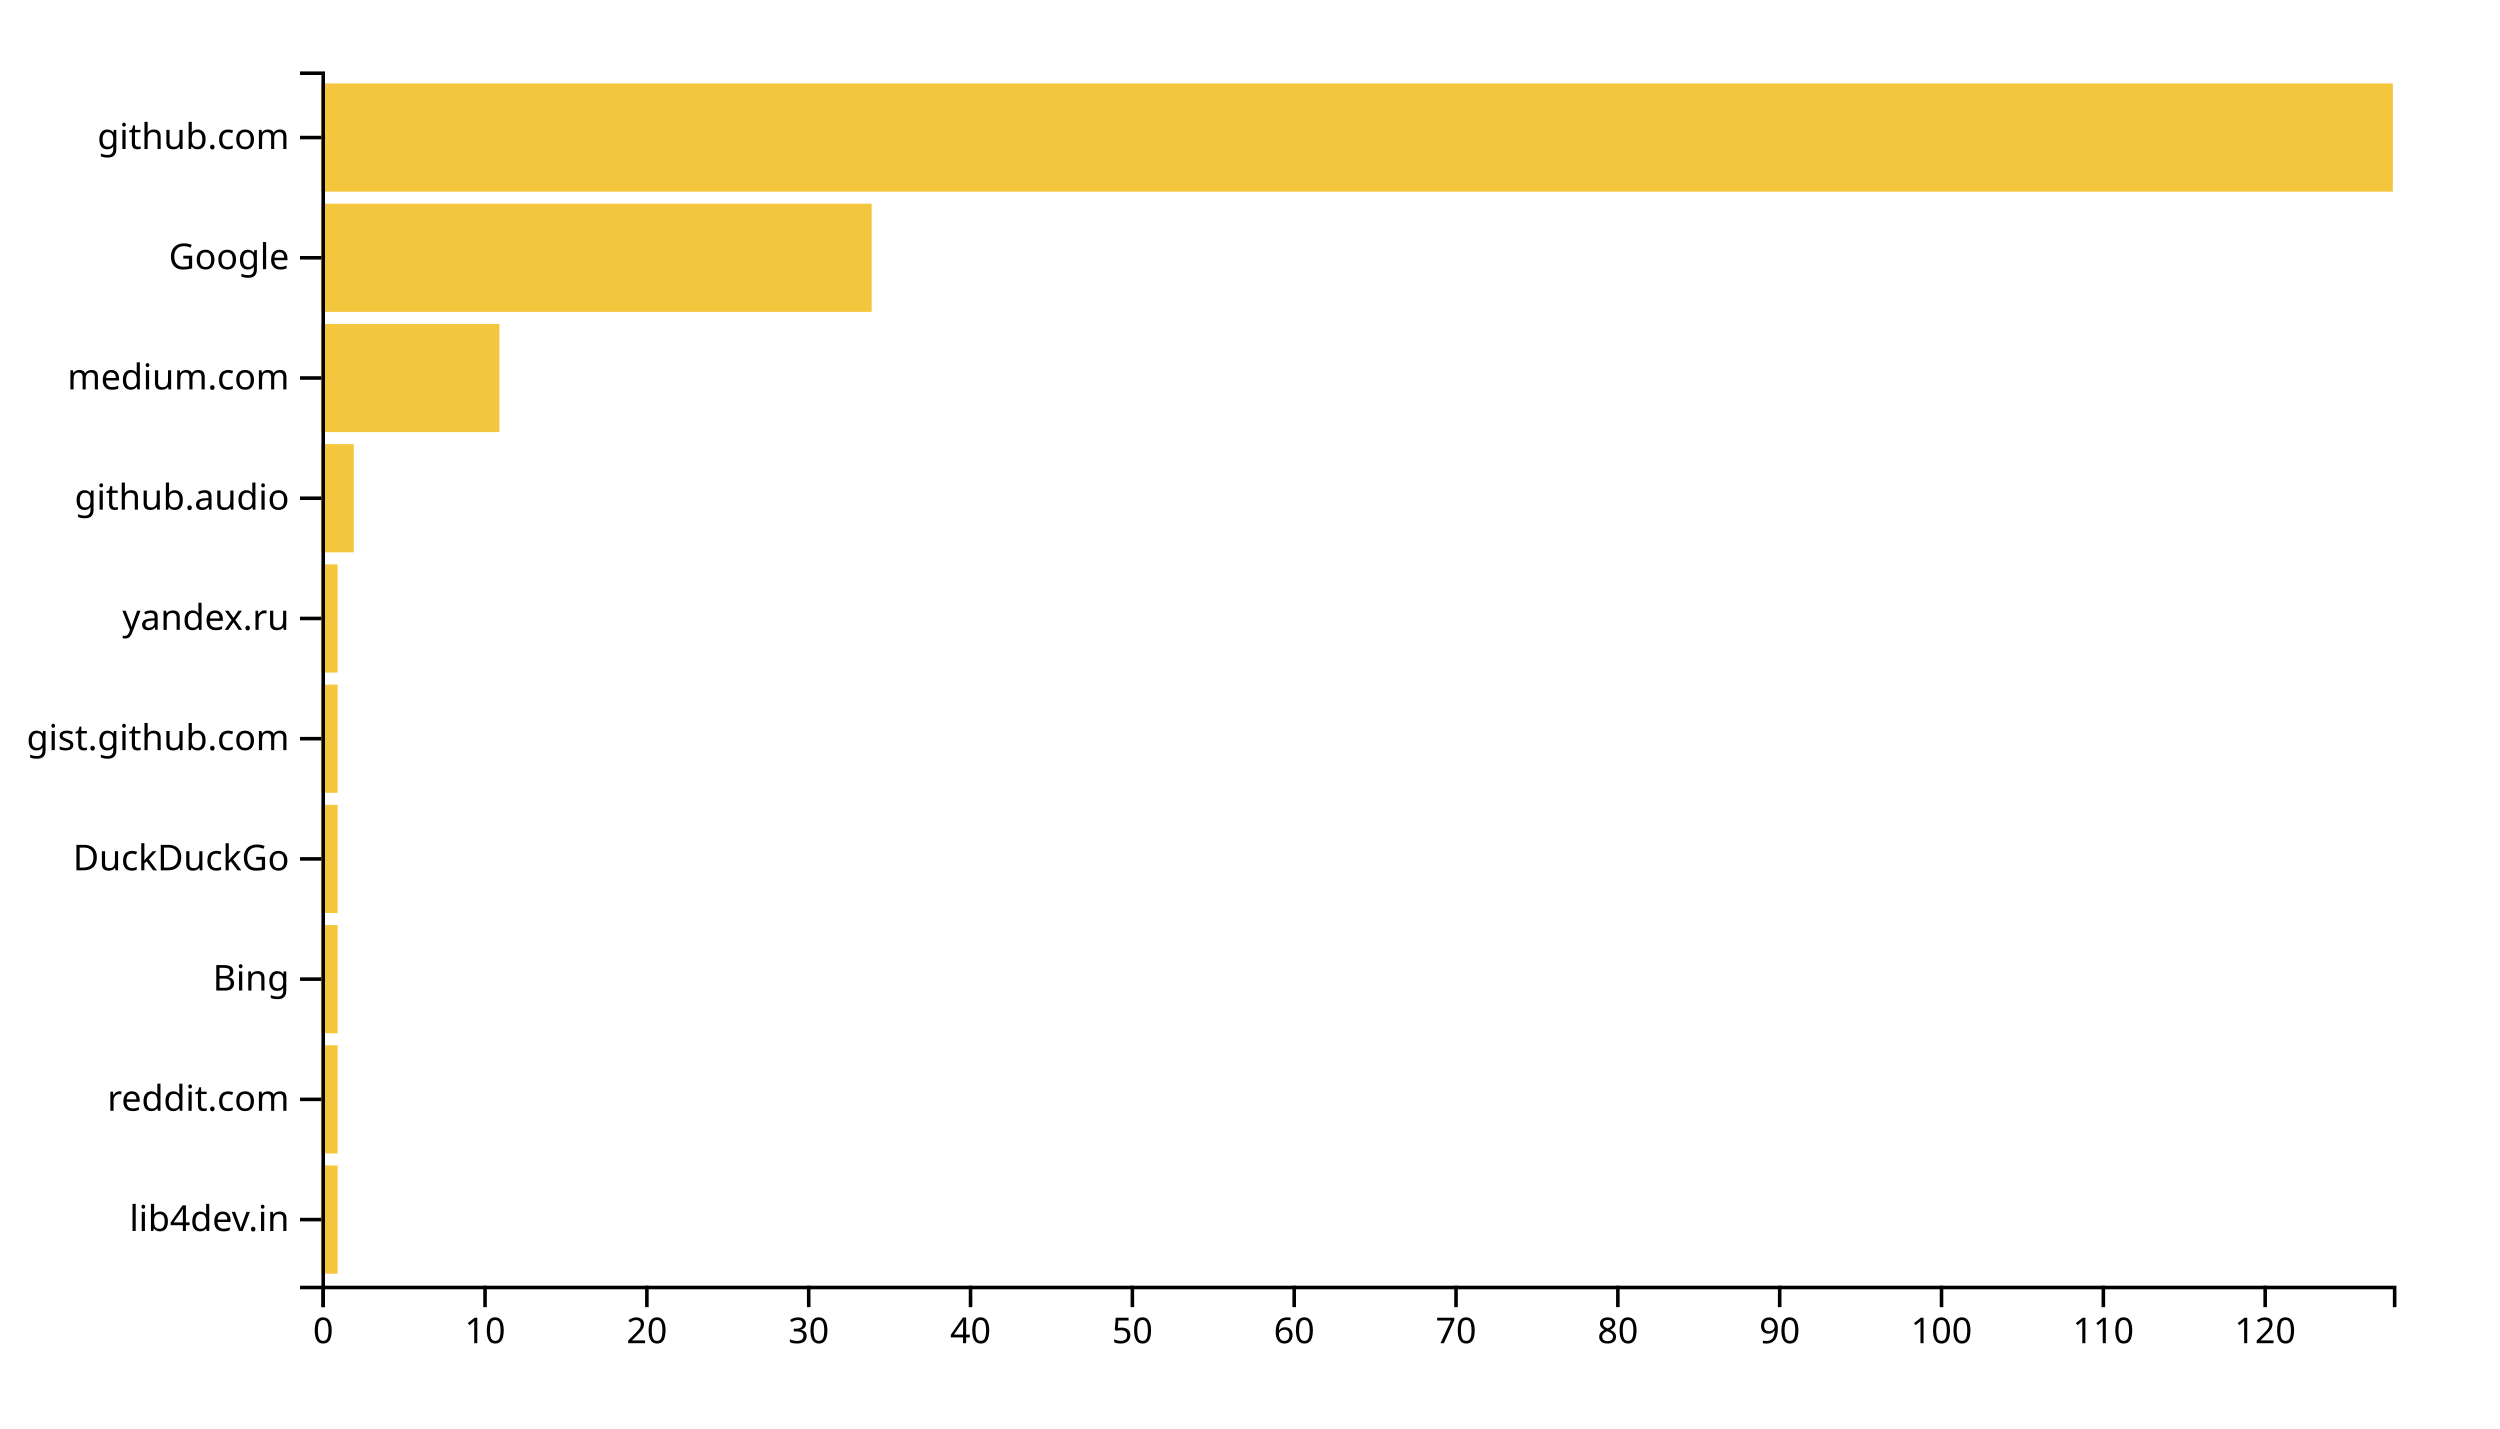
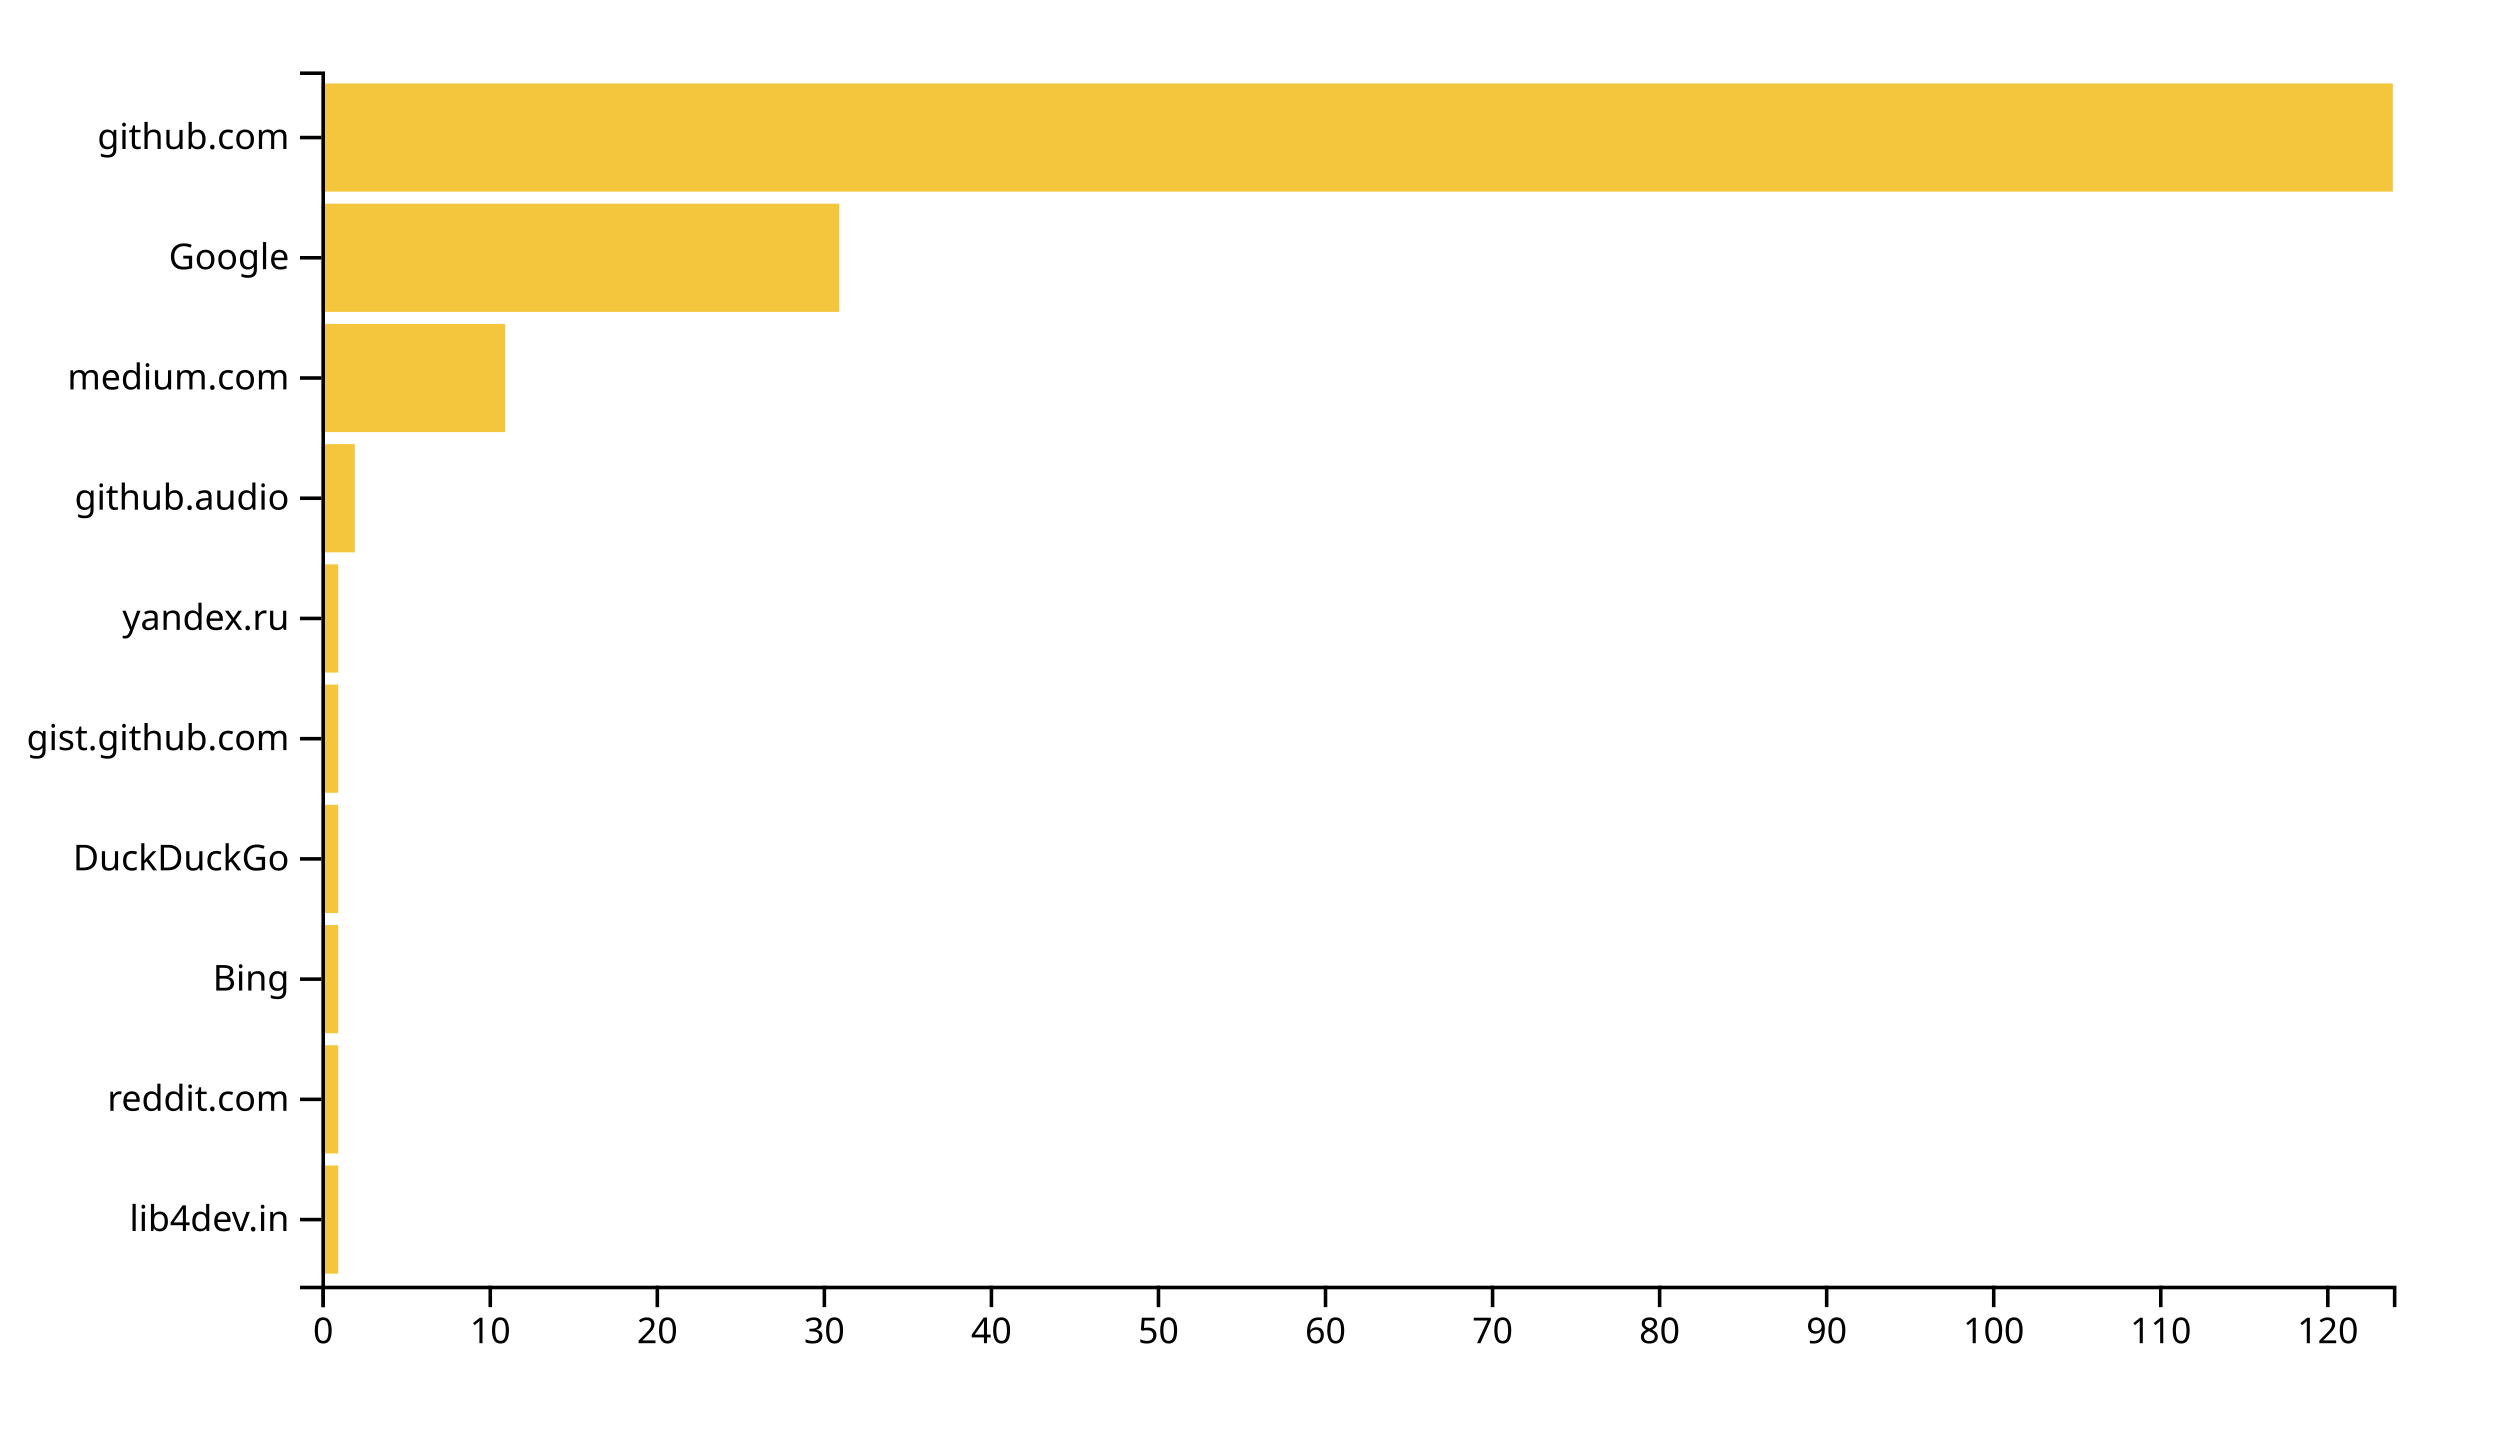
<svg xmlns="http://www.w3.org/2000/svg" width="700" height="400">
  <g transform="translate(90,20)">
-     <rect class="bar" width="4.531" y="306.337" height="30.297" style="fill: #f4c63d; text-anchor: end;" />
-     <rect class="bar" width="4.531" y="272.673" height="30.297" style="fill: #f4c63d; text-anchor: end;" />
-     <rect class="bar" width="4.531" y="239.01" height="30.297" style="fill: #f4c63d; text-anchor: end;" />
-     <rect class="bar" width="4.531" y="205.347" height="30.297" style="fill: #f4c63d; text-anchor: end;" />
-     <rect class="bar" width="4.531" y="171.683" height="30.297" style="fill: #f4c63d; text-anchor: end;" />
-     <rect class="bar" width="4.531" y="138.02" height="30.297" style="fill: #f4c63d; text-anchor: end;" />
-     <rect class="bar" width="9.062" y="104.356" height="30.297" style="fill: #f4c63d; text-anchor: end;" />
-     <rect class="bar" width="49.844" y="70.693" height="30.297" style="fill: #f4c63d; text-anchor: end;" />
-     <rect class="bar" width="154.062" y="37.03" height="30.297" style="fill: #f4c63d; text-anchor: end;" />
+     <rect class="bar" width="4.677" y="306.337" height="30.297" style="fill: #f4c63d; text-anchor: end;" />
+     <rect class="bar" width="4.677" y="272.673" height="30.297" style="fill: #f4c63d; text-anchor: end;" />
+     <rect class="bar" width="4.677" y="239.01" height="30.297" style="fill: #f4c63d; text-anchor: end;" />
+     <rect class="bar" width="4.677" y="205.347" height="30.297" style="fill: #f4c63d; text-anchor: end;" />
+     <rect class="bar" width="4.677" y="171.683" height="30.297" style="fill: #f4c63d; text-anchor: end;" />
+     <rect class="bar" width="4.677" y="138.02" height="30.297" style="fill: #f4c63d; text-anchor: end;" />
+     <rect class="bar" width="9.355" y="104.356" height="30.297" style="fill: #f4c63d; text-anchor: end;" />
+     <rect class="bar" width="51.452" y="70.693" height="30.297" style="fill: #f4c63d; text-anchor: end;" />
+     <rect class="bar" width="145" y="37.03" height="30.297" style="fill: #f4c63d; text-anchor: end;" />
    <rect class="bar" width="580" y="3.366" height="30.297" style="fill: #f4c63d; text-anchor: end;" />
    <g transform="translate(0,340)" fill="none" font-size="10" font-family="sans-serif" text-anchor="middle">
      <path class="domain" stroke="currentColor" d="M0.5,6V0.5H580.5V6" />
      <g class="tick" opacity="1" transform="translate(0.5,0)">
        <line stroke="currentColor" y2="6" />
        <text fill="currentColor" y="9" dy="0.71em">0</text>
      </g>
-       <g class="tick" opacity="1" transform="translate(45.8125,0)">
+       <g class="tick" opacity="1" transform="translate(47.27419,0)">
        <line stroke="currentColor" y2="6" />
        <text fill="currentColor" y="9" dy="0.71em">10</text>
      </g>
-       <g class="tick" opacity="1" transform="translate(91.125,0)">
+       <g class="tick" opacity="1" transform="translate(94.04839,0)">
        <line stroke="currentColor" y2="6" />
        <text fill="currentColor" y="9" dy="0.71em">20</text>
      </g>
-       <g class="tick" opacity="1" transform="translate(136.4375,0)">
+       <g class="tick" opacity="1" transform="translate(140.8226,0)">
        <line stroke="currentColor" y2="6" />
        <text fill="currentColor" y="9" dy="0.71em">30</text>
      </g>
-       <g class="tick" opacity="1" transform="translate(181.75,0)">
+       <g class="tick" opacity="1" transform="translate(187.5968,0)">
        <line stroke="currentColor" y2="6" />
        <text fill="currentColor" y="9" dy="0.71em">40</text>
      </g>
-       <g class="tick" opacity="1" transform="translate(227.0625,0)">
+       <g class="tick" opacity="1" transform="translate(234.371,0)">
        <line stroke="currentColor" y2="6" />
        <text fill="currentColor" y="9" dy="0.71em">50</text>
      </g>
-       <g class="tick" opacity="1" transform="translate(272.375,0)">
+       <g class="tick" opacity="1" transform="translate(281.1452,0)">
        <line stroke="currentColor" y2="6" />
        <text fill="currentColor" y="9" dy="0.71em">60</text>
      </g>
-       <g class="tick" opacity="1" transform="translate(317.6875,0)">
+       <g class="tick" opacity="1" transform="translate(327.9194,0)">
        <line stroke="currentColor" y2="6" />
        <text fill="currentColor" y="9" dy="0.71em">70</text>
      </g>
-       <g class="tick" opacity="1" transform="translate(363,0)">
+       <g class="tick" opacity="1" transform="translate(374.6935,0)">
        <line stroke="currentColor" y2="6" />
        <text fill="currentColor" y="9" dy="0.71em">80</text>
      </g>
-       <g class="tick" opacity="1" transform="translate(408.3125,0)">
+       <g class="tick" opacity="1" transform="translate(421.4677,0)">
        <line stroke="currentColor" y2="6" />
        <text fill="currentColor" y="9" dy="0.71em">90</text>
      </g>
-       <g class="tick" opacity="1" transform="translate(453.625,0)">
+       <g class="tick" opacity="1" transform="translate(468.2419,0)">
        <line stroke="currentColor" y2="6" />
        <text fill="currentColor" y="9" dy="0.71em">100</text>
      </g>
-       <g class="tick" opacity="1" transform="translate(498.9375,0)">
+       <g class="tick" opacity="1" transform="translate(515.0161,0)">
        <line stroke="currentColor" y2="6" />
        <text fill="currentColor" y="9" dy="0.71em">110</text>
      </g>
-       <g class="tick" opacity="1" transform="translate(544.25,0)">
+       <g class="tick" opacity="1" transform="translate(561.7903,0)">
        <line stroke="currentColor" y2="6" />
        <text fill="currentColor" y="9" dy="0.71em">120</text>
      </g>
    </g>
    <g fill="none" font-size="10" font-family="sans-serif" text-anchor="end">
      <path class="domain" stroke="currentColor" d="M-6,340.5H0.5V0.5H-6" />
      <g class="tick" opacity="1" transform="translate(0,321.4851)">
        <line stroke="currentColor" x2="-6" />
        <text fill="currentColor" x="-9" dy="0.32em">lib4dev.in</text>
      </g>
      <g class="tick" opacity="1" transform="translate(0,287.8218)">
        <line stroke="currentColor" x2="-6" />
        <text fill="currentColor" x="-9" dy="0.32em">reddit.com</text>
      </g>
      <g class="tick" opacity="1" transform="translate(0,254.1584)">
        <line stroke="currentColor" x2="-6" />
        <text fill="currentColor" x="-9" dy="0.32em">Bing</text>
      </g>
      <g class="tick" opacity="1" transform="translate(0,220.495)">
        <line stroke="currentColor" x2="-6" />
        <text fill="currentColor" x="-9" dy="0.32em">DuckDuckGo</text>
      </g>
      <g class="tick" opacity="1" transform="translate(0,186.8317)">
        <line stroke="currentColor" x2="-6" />
        <text fill="currentColor" x="-9" dy="0.32em">gist.github.com</text>
      </g>
      <g class="tick" opacity="1" transform="translate(0,153.1683)">
        <line stroke="currentColor" x2="-6" />
        <text fill="currentColor" x="-9" dy="0.32em">yandex.ru</text>
      </g>
      <g class="tick" opacity="1" transform="translate(0,119.505)">
        <line stroke="currentColor" x2="-6" />
        <text fill="currentColor" x="-9" dy="0.32em">github.audio</text>
      </g>
      <g class="tick" opacity="1" transform="translate(0,85.84158)">
        <line stroke="currentColor" x2="-6" />
        <text fill="currentColor" x="-9" dy="0.32em">medium.com</text>
      </g>
      <g class="tick" opacity="1" transform="translate(0,52.17822)">
        <line stroke="currentColor" x2="-6" />
        <text fill="currentColor" x="-9" dy="0.32em">Google</text>
      </g>
      <g class="tick" opacity="1" transform="translate(0,18.51485)">
        <line stroke="currentColor" x2="-6" />
        <text fill="currentColor" x="-9" dy="0.32em">github.com</text>
      </g>
    </g>
  </g>
</svg>
